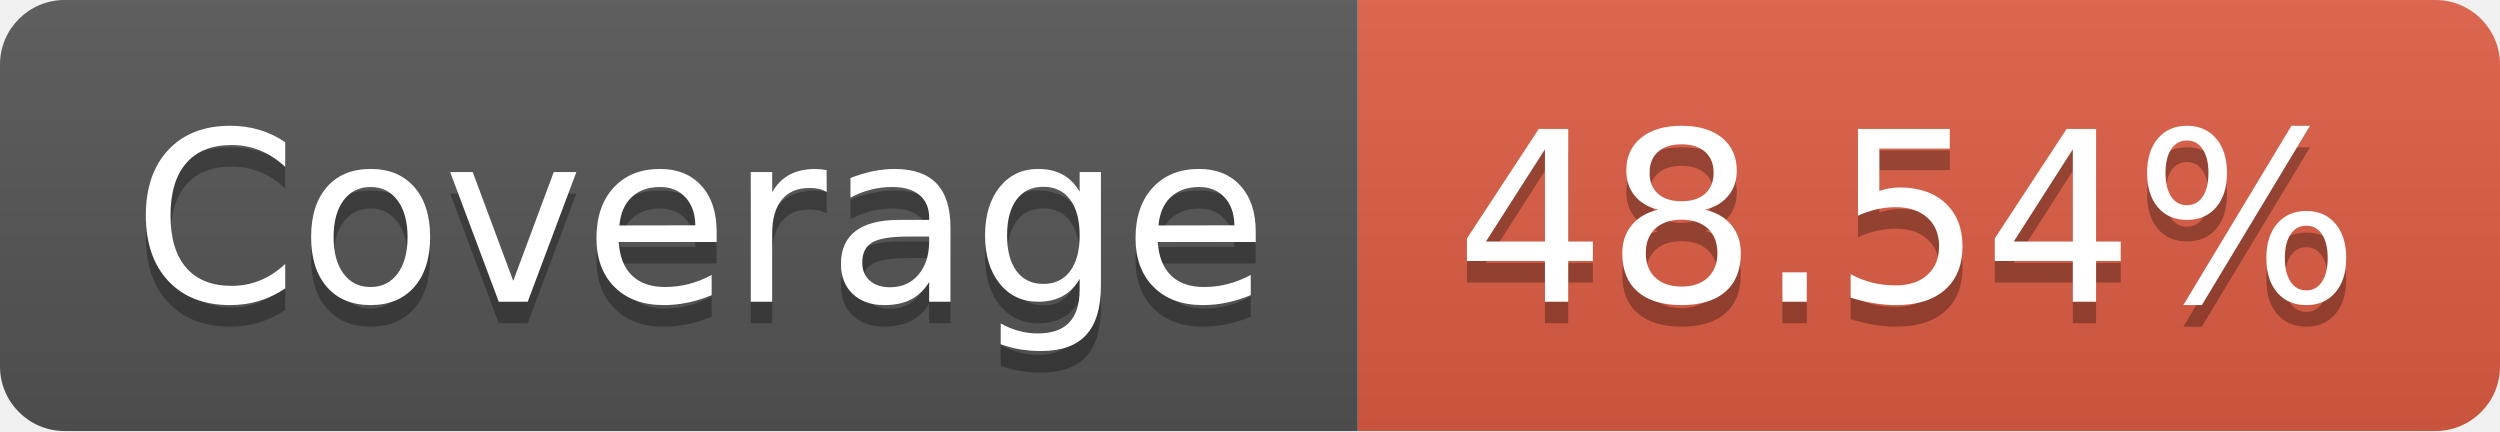
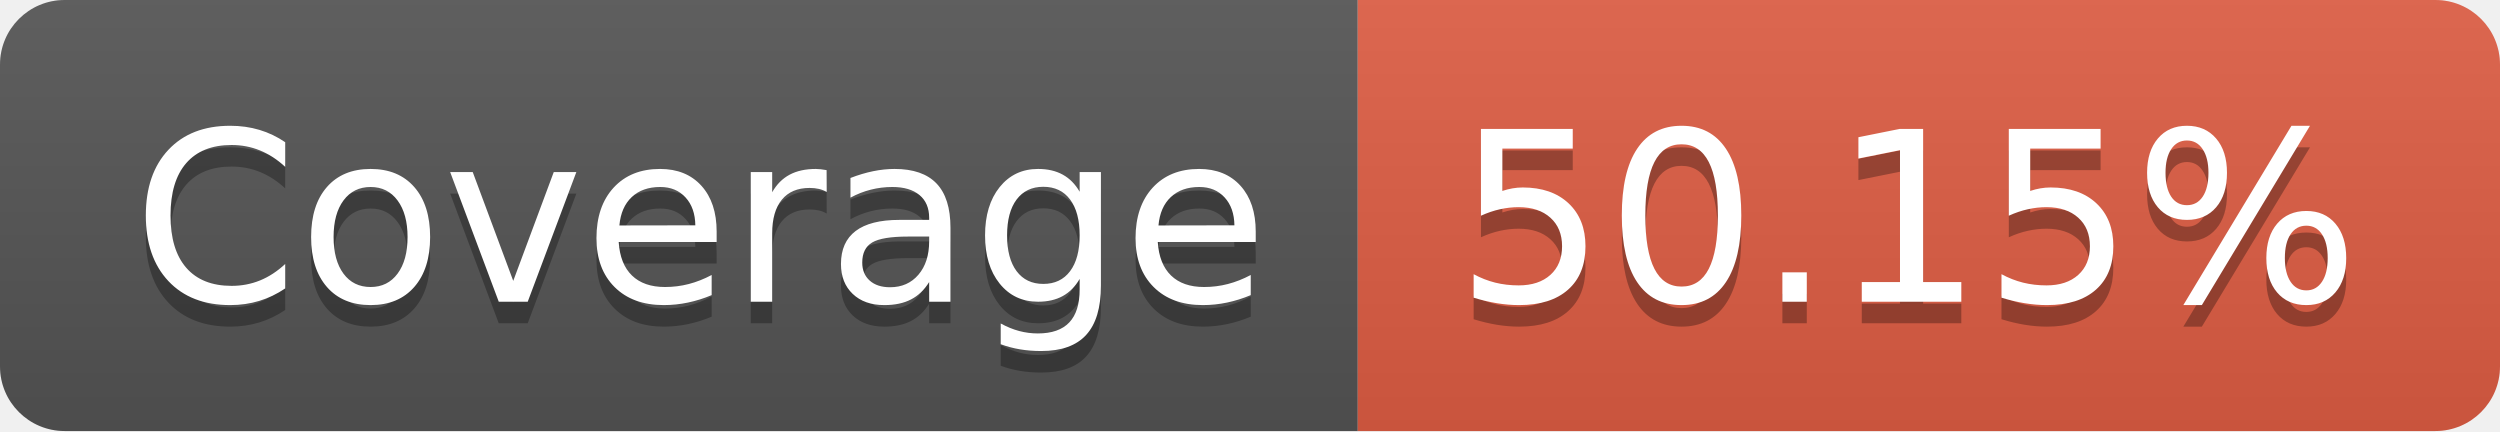
- <svg xmlns="http://www.w3.org/2000/svg" width="116" height="20" role="img" aria-label="Coverage: 48.54%">
+ <svg xmlns="http://www.w3.org/2000/svg" width="116" height="20" role="img" aria-label="Coverage: 50.15%">
  <linearGradient id="s" x2="0" y2="100%">
    <stop offset="0" stop-color="#bbb" stop-opacity=".1" />
    <stop offset="1" stop-opacity=".1" />
  </linearGradient>
  <clipPath id="r">
    <rect width="116" height="20" rx="3" fill="#fff" />
  </clipPath>
  <g clip-path="url(#r)">
    <rect width="63" height="20" fill="#555" />
    <rect x="63" width="53" height="20" fill="#e05d44" />
    <rect width="116" height="20" fill="url(#s)" />
  </g>
  <g fill="#fff" text-anchor="middle" font-family="Verdana,Geneva,DejaVu Sans,sans-serif" text-rendering="geometricPrecision" font-size="110">
    <text aria-hidden="true" x="325" y="150" fill="#010101" fill-opacity=".3" transform="scale(.1)" textLength="530">Coverage</text>
    <text x="325" y="140" transform="scale(.1)" fill="#fff" textLength="530">Coverage</text>
-     <text aria-hidden="true" x="885" y="150" fill="#010101" fill-opacity=".3" transform="scale(.1)" textLength="430">48.54%</text>
-     <text x="885" y="140" transform="scale(.1)" fill="#fff" textLength="430">48.54%</text>
+     <text aria-hidden="true" x="885" y="150" fill="#010101" fill-opacity=".3" transform="scale(.1)" textLength="430">50.15%</text>
+     <text x="885" y="140" transform="scale(.1)" fill="#fff" textLength="430">50.15%</text>
  </g>
</svg>
